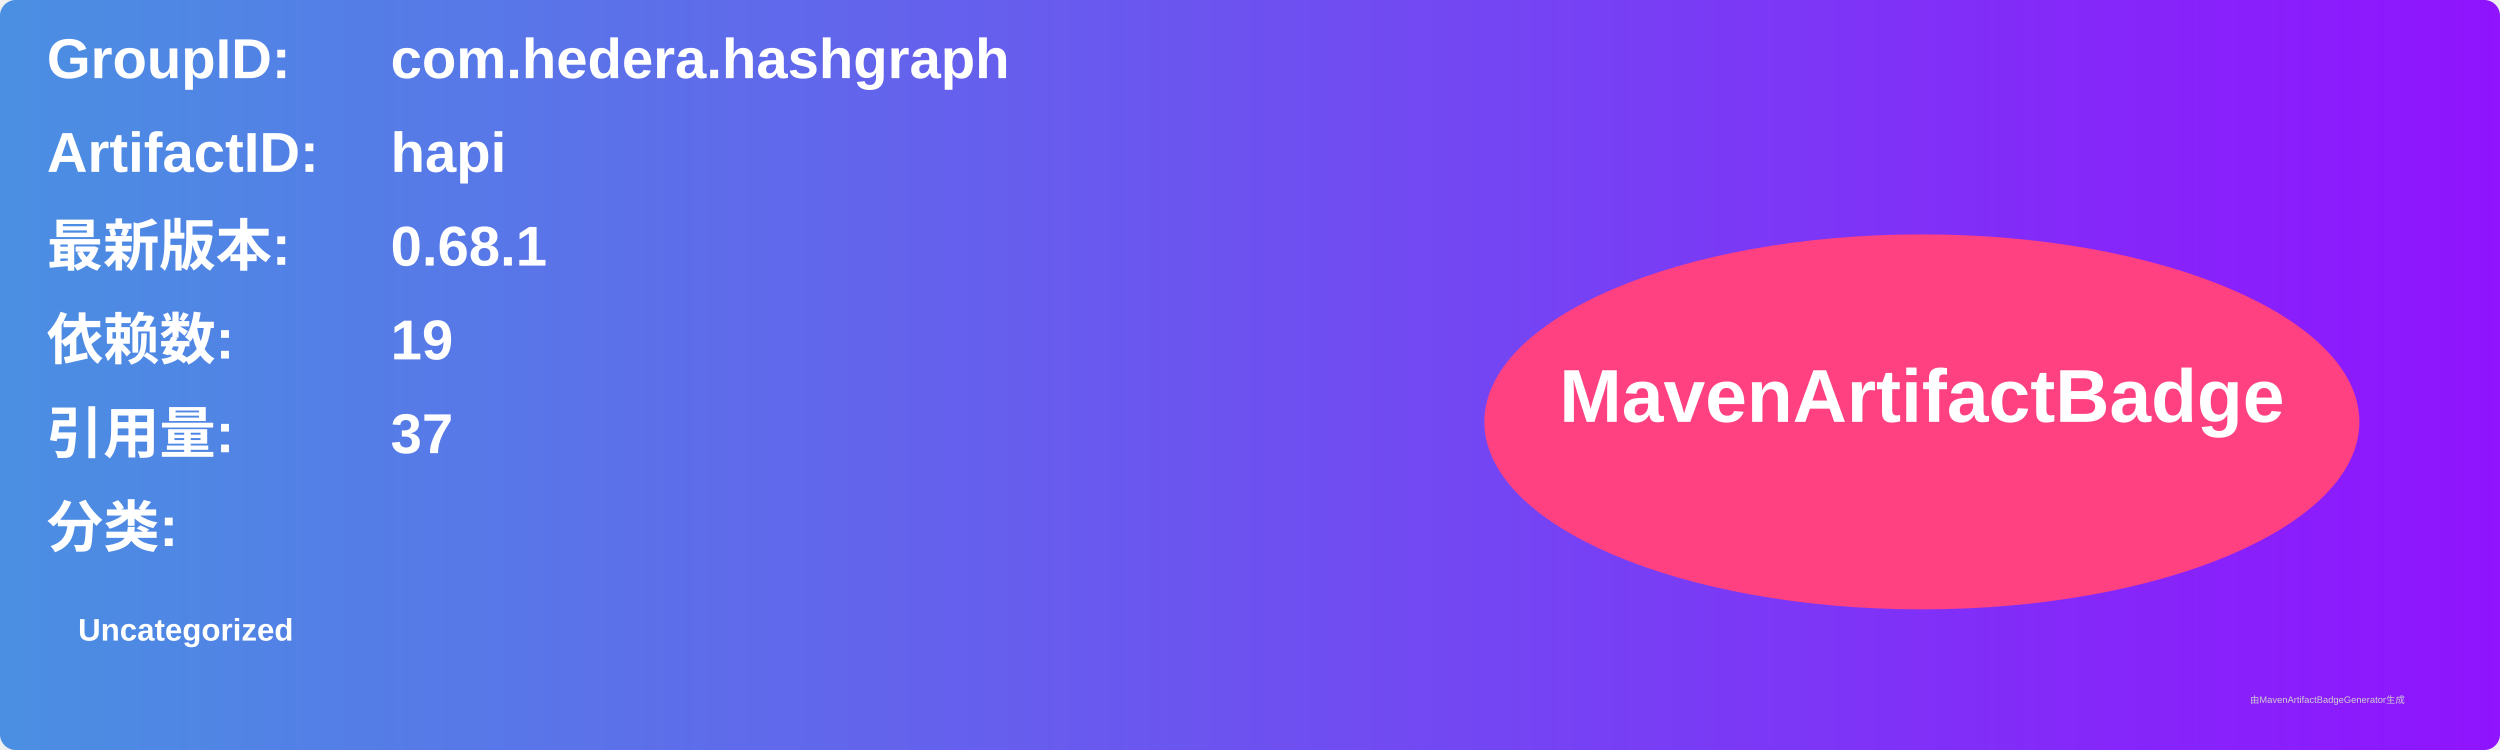
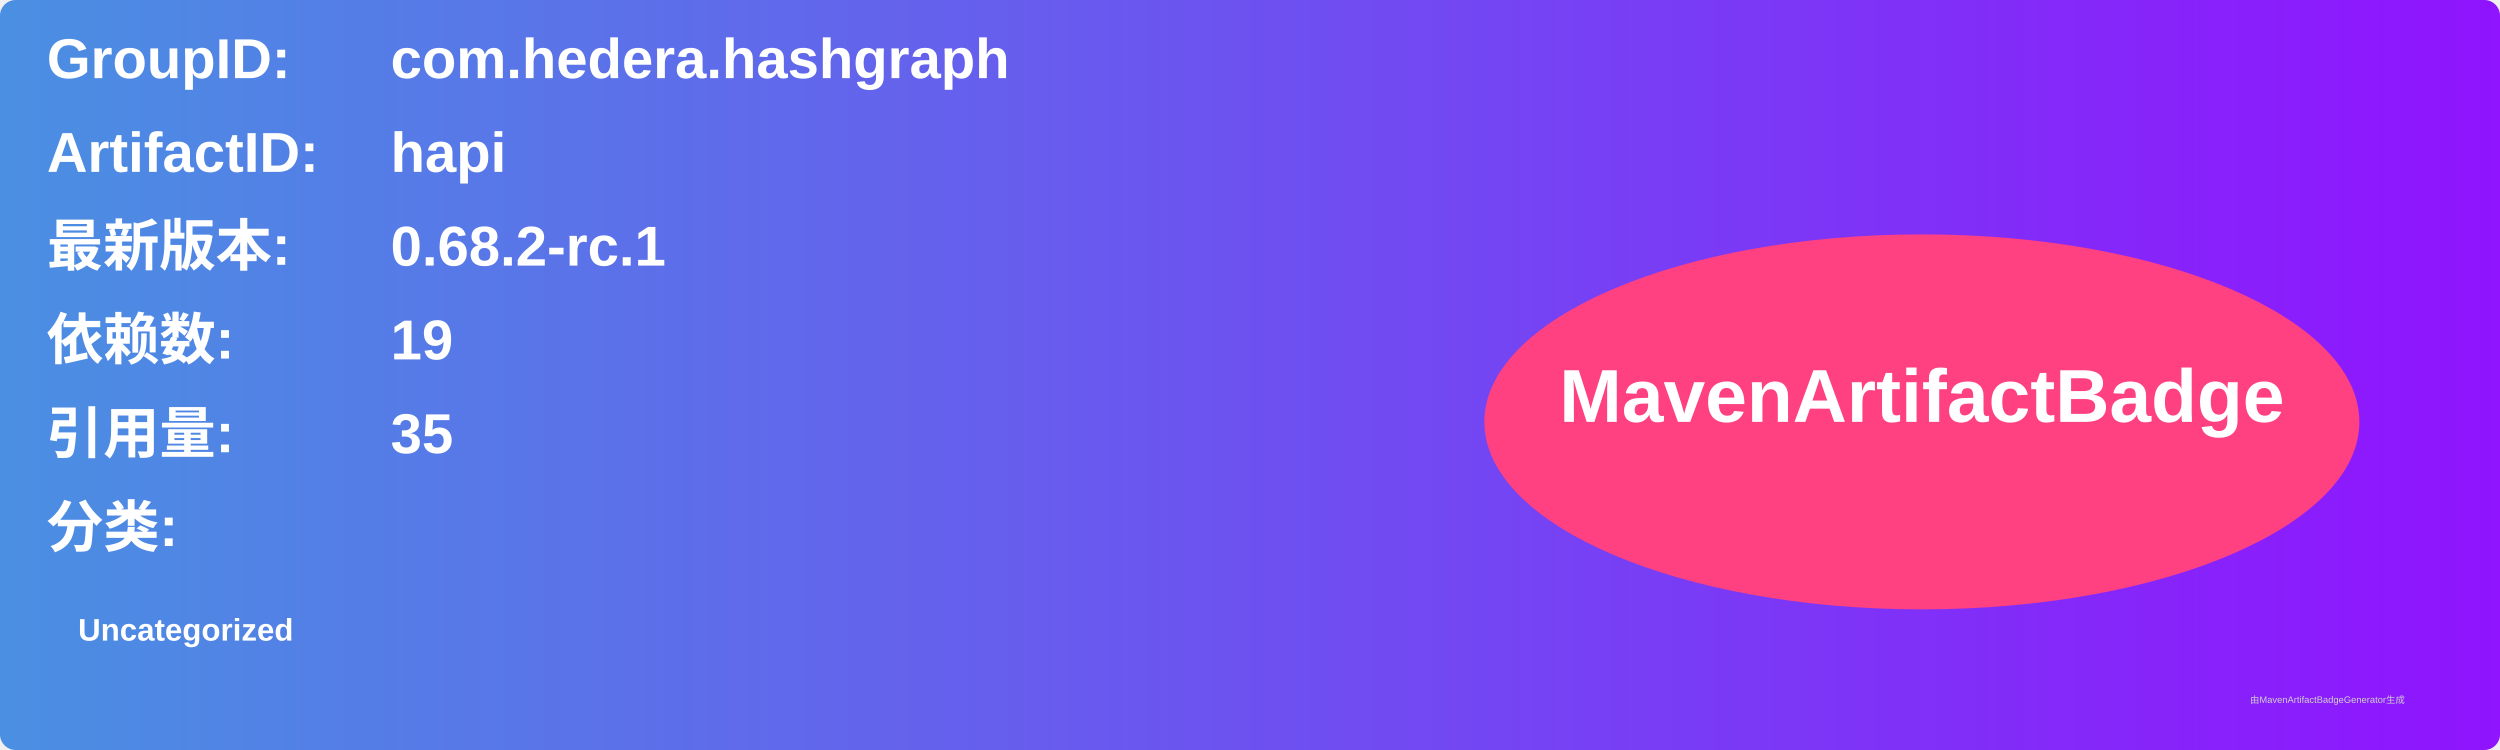
<svg xmlns="http://www.w3.org/2000/svg" width="800" height="240" viewBox="0 0 800 240">
  <linearGradient id="grad" x1="0%" y1="0%" x2="100%" y2="0%">
    <stop offset="0%" stop-color="#4a90e2" />
    <stop offset="100%" stop-color="#9013fe" />
  </linearGradient>
  <rect width="100%" height="100%" rx="5" ry="5" fill="url(#grad)" />
  <g transform="translate(15, 15)">
    <text x="0" y="10" font-family="Arial" font-size="18" fill="white" font-weight="bold" width="260">GroupID:</text>
    <text x="110" y="10" font-family="Arial" font-size="18" fill="white" font-weight="bold" width="460">com.hedera.hashgraph</text>
    <text x="0" y="40" font-family="Arial" font-size="18" fill="white" font-weight="bold" width="260">ArtifactID:</text>
    <text x="110" y="40" font-family="Arial" font-size="18" fill="white" font-weight="bold" width="460">hapi</text>
    <text x="0" y="70" font-family="Arial" font-size="18" fill="white" font-weight="bold">最新版本:</text>
    <text x="110" y="70" font-family="Arial" font-size="18" fill="white" font-weight="bold">
-       <tspan font-weight="bold">0.68.1</tspan>
+       <tspan font-weight="bold">0.68.2-rc.1</tspan>
    </text>
    <text x="0" y="100" font-family="Arial" font-size="18" fill="white" font-weight="bold">依赖数: </text>
    <text x="110" y="100" font-family="Arial" font-size="18" fill="white">
      <tspan font-weight="bold">19</tspan>
    </text>
    <text x="0" y="130" font-family="Arial" font-size="18" fill="white" font-weight="bold">引用量: </text>
    <text x="110" y="130" font-family="Arial" font-size="18" fill="white">
-       <tspan font-weight="bold">37</tspan>
+       <tspan font-weight="bold">35</tspan>
    </text>
    <text x="0" y="160" font-family="Arial" font-size="18" fill="white" font-weight="bold">分类:</text>
    <text x="10" y="190" font-family="Arial" font-size="10" fill="white">
      <tspan font-weight="bold">Uncategorized</tspan>
    </text>
    <ellipse cx="600" cy="120" rx="140" ry="60" fill="#ff4081" />
    <text x="600" y="120" text-anchor="middle" font-family="Arial" font-size="24" fill="white" font-weight="bold">MavenArtifactBadge</text>
  </g>
  <text x="720" y="225" font-family="Arial" font-size="3" fill="#d0d0d0">由MavenArtifactBadgeGenerator生成</text>
</svg>
